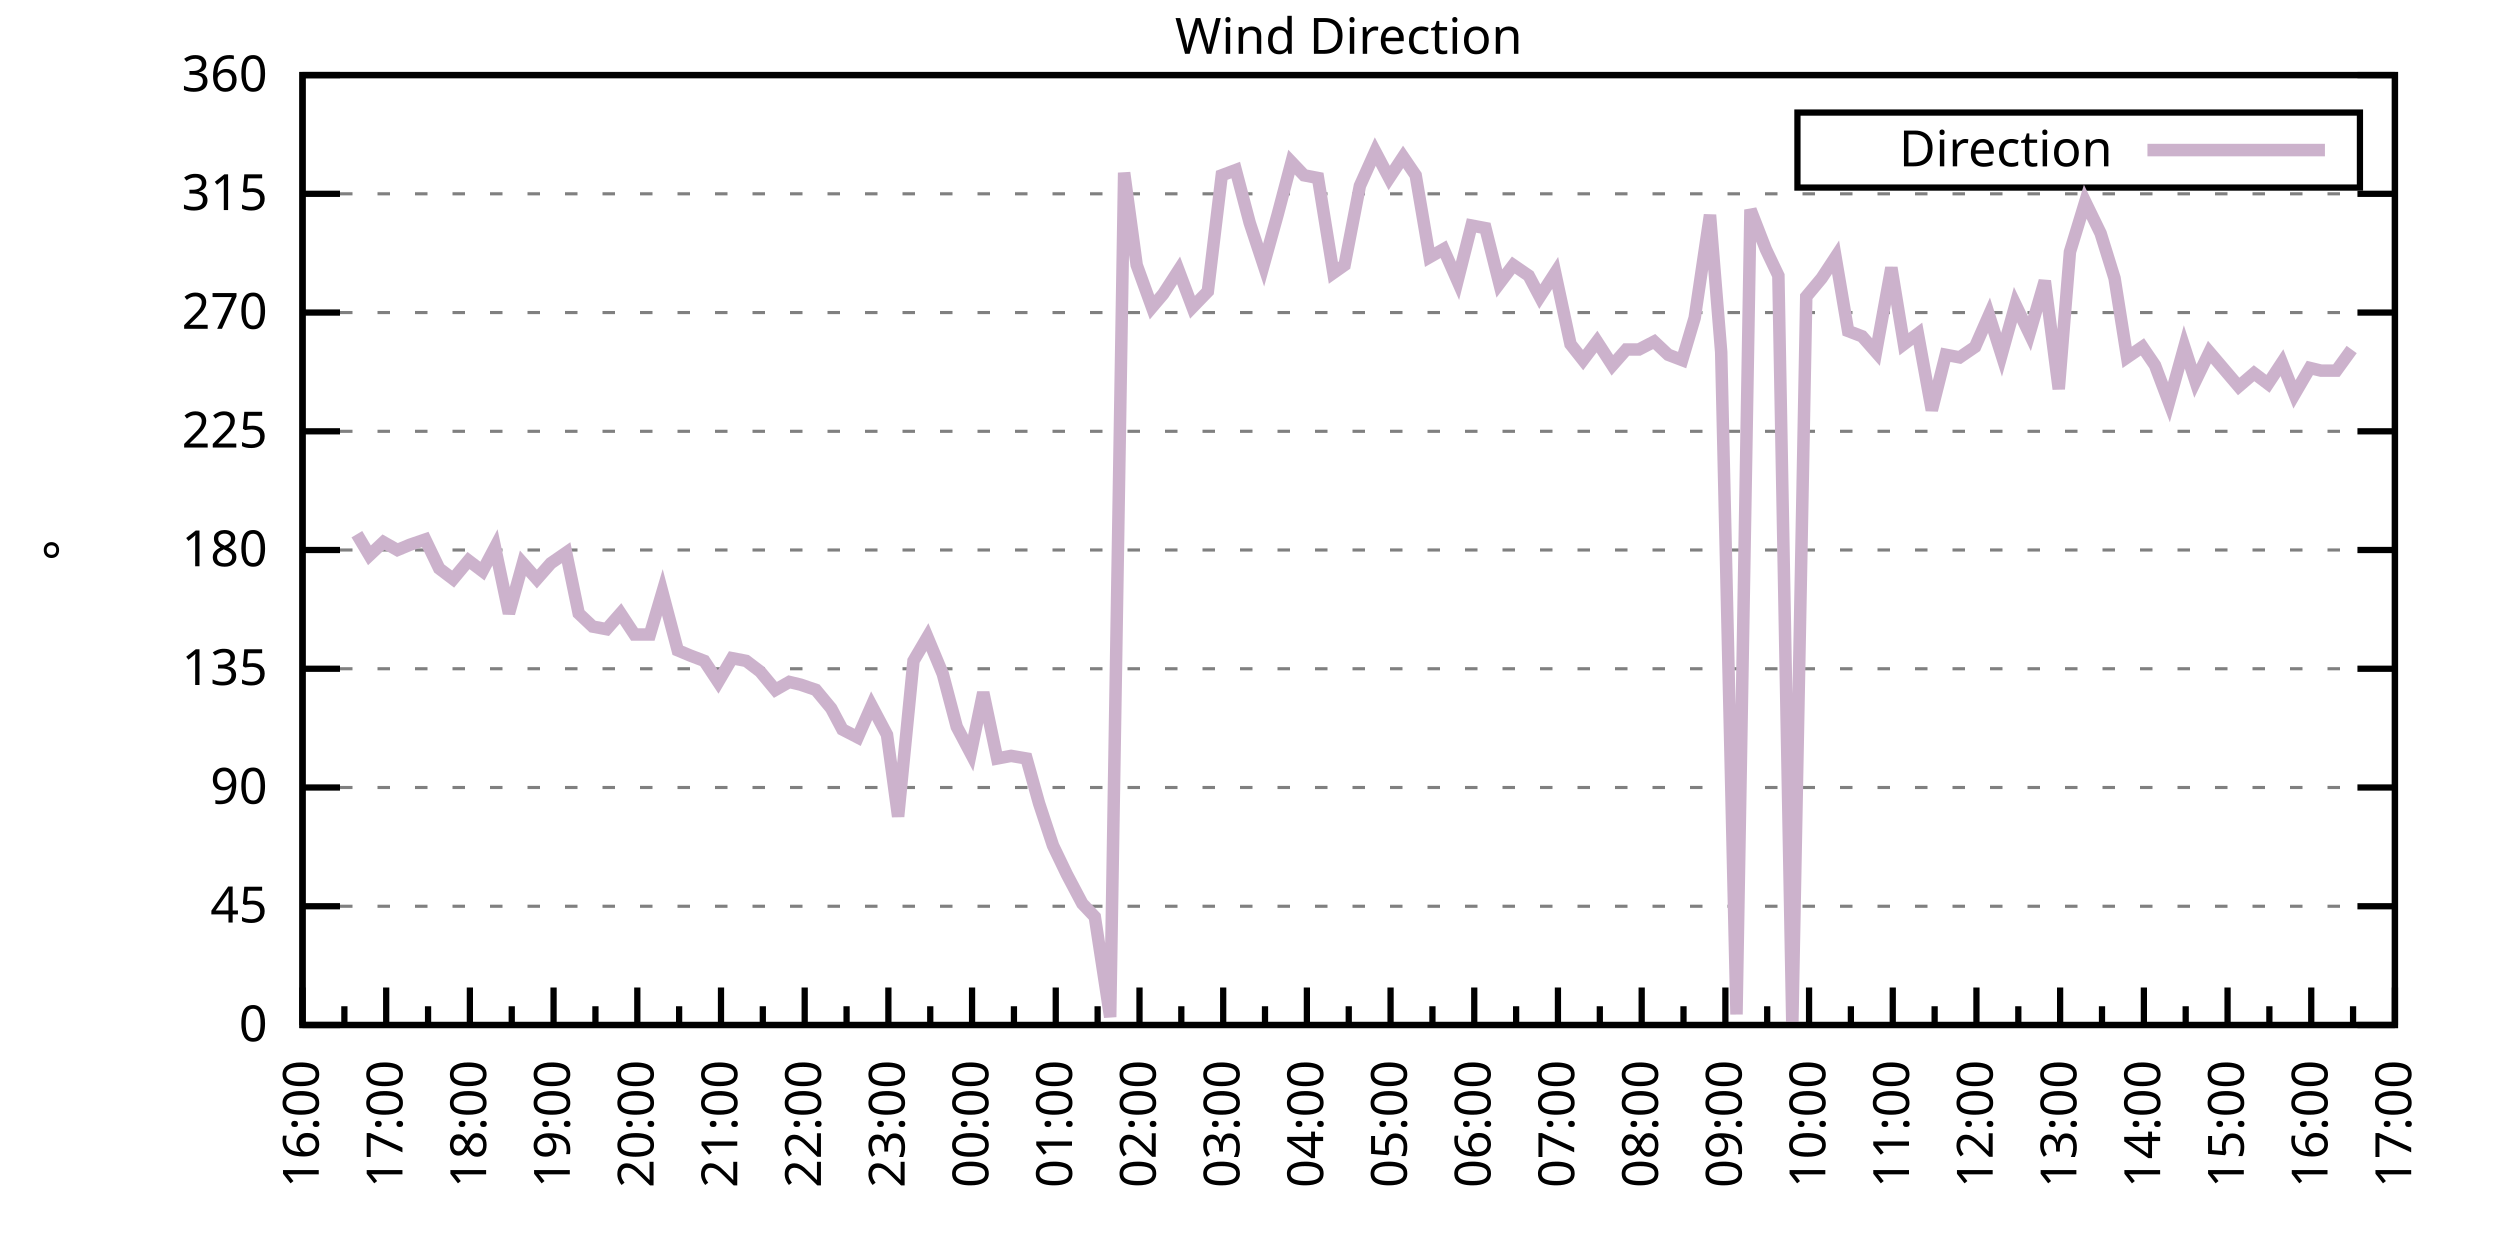
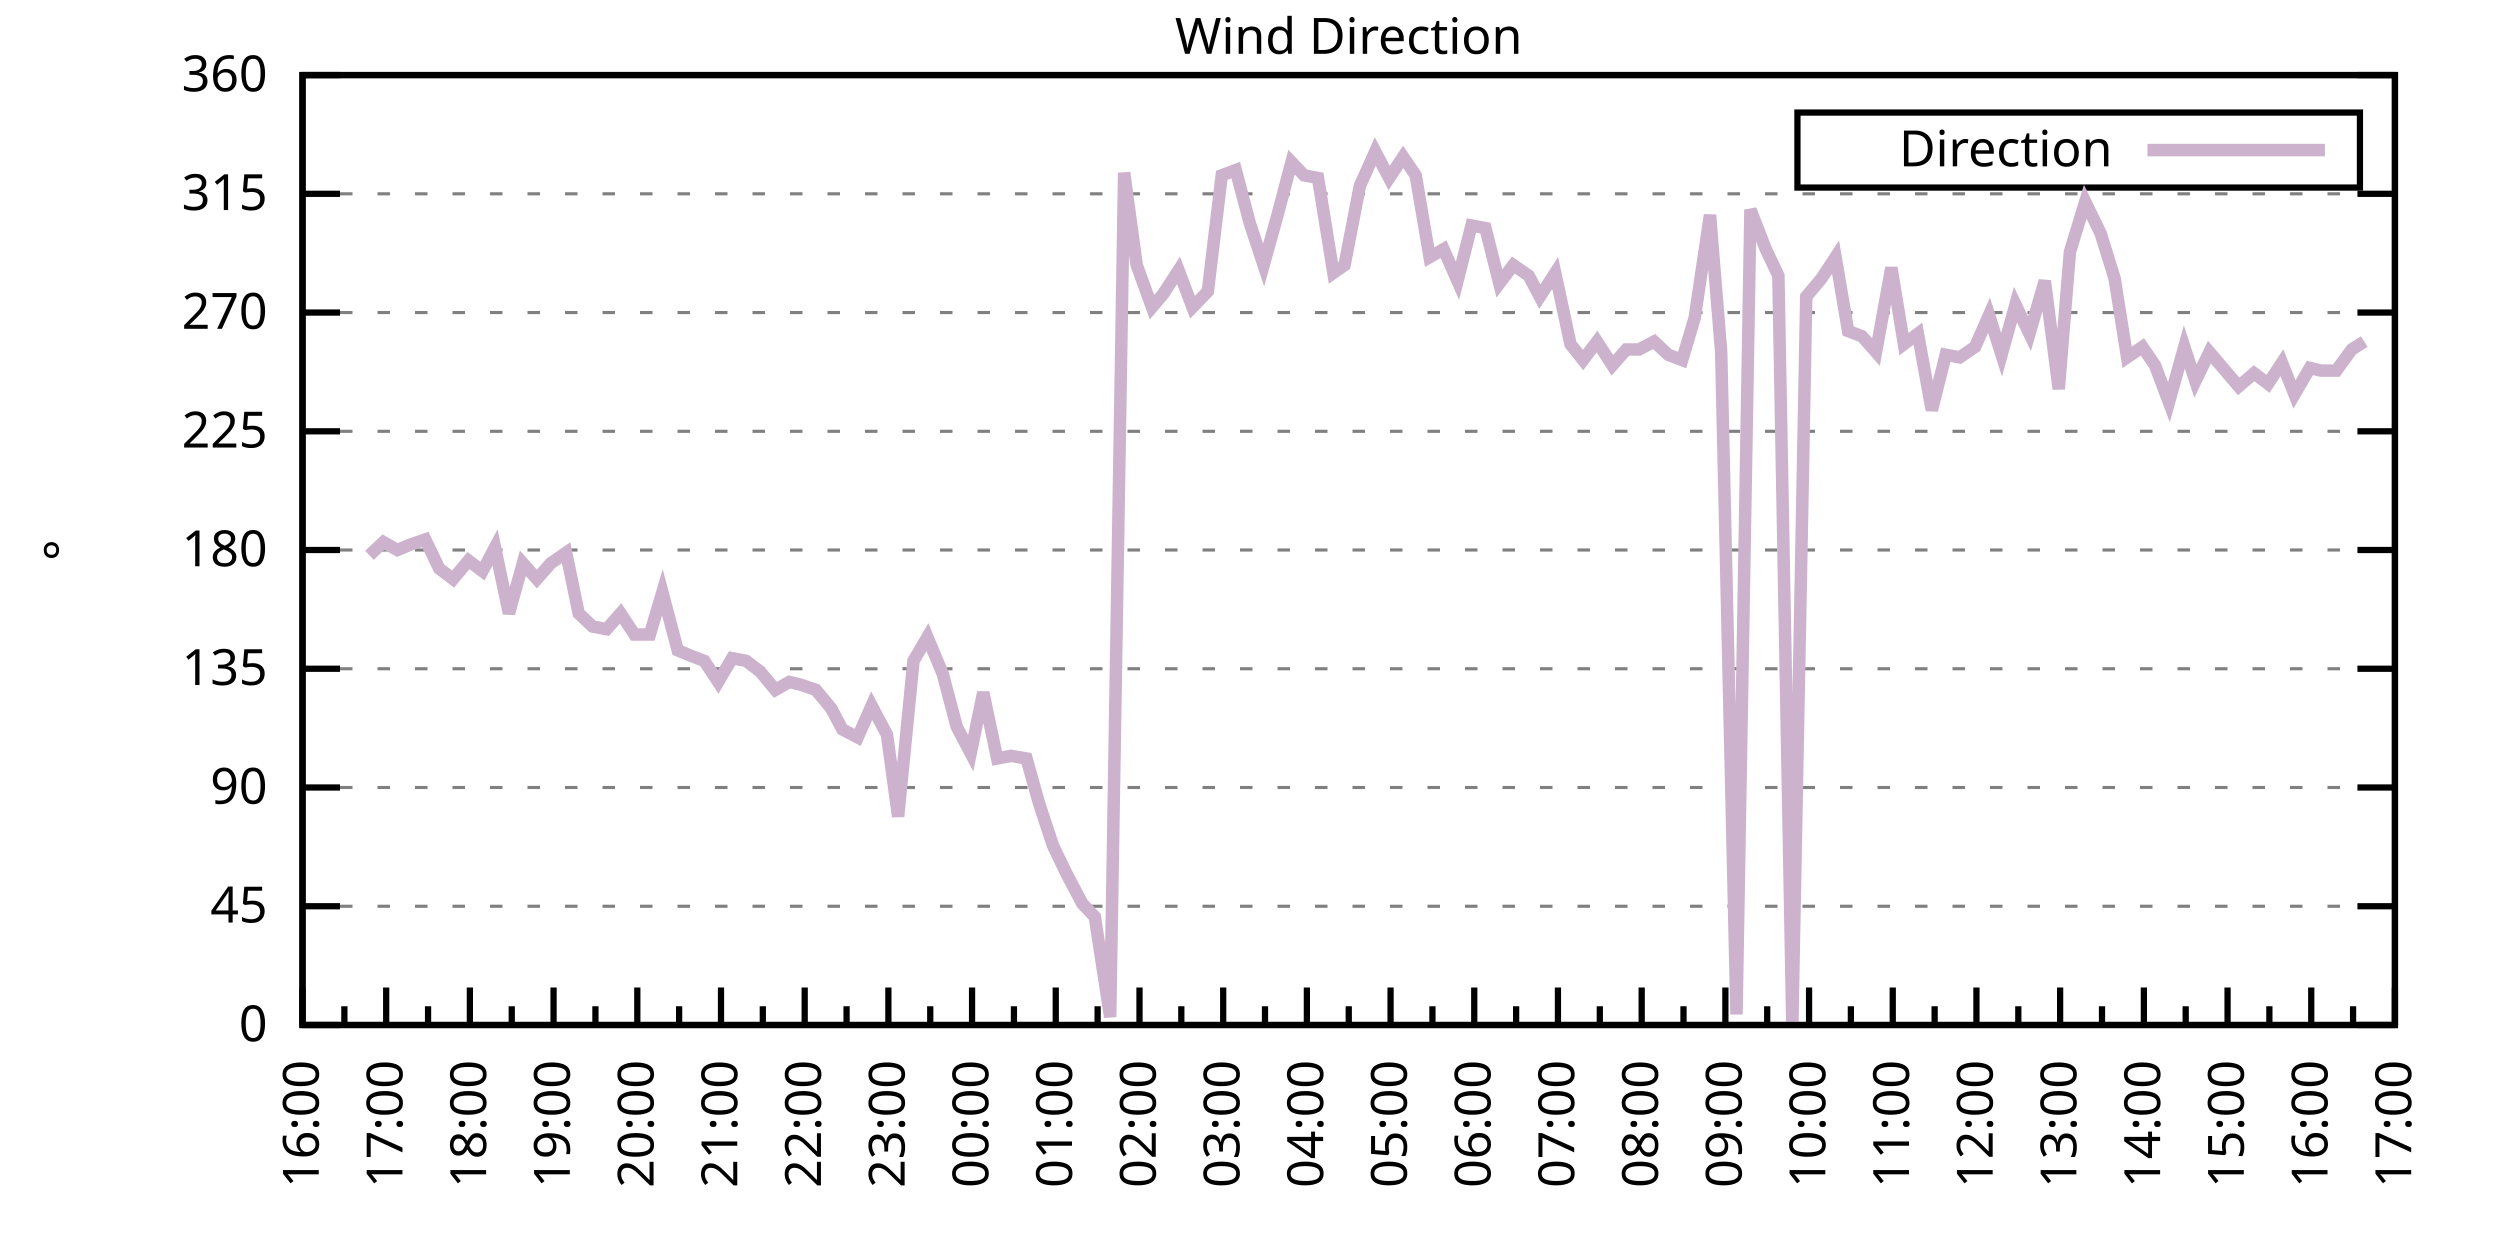
<svg xmlns="http://www.w3.org/2000/svg" xmlns:xlink="http://www.w3.org/1999/xlink" width="400" height="200" viewBox="0 0 400 200">
  <g id="gnuplot_canvas">
    <rect x="0" y="0" width="400" height="200" fill="none" />
    <defs>
      <circle id="gpDot" r="0.5" stroke-width="0.5" stroke="currentColor" />
      <path id="gpPt0" stroke-width="0.333" stroke="currentColor" d="M-1,0 h2 M0,-1 v2" />
      <path id="gpPt1" stroke-width="0.333" stroke="currentColor" d="M-1,-1 L1,1 M1,-1 L-1,1" />
      <path id="gpPt2" stroke-width="0.333" stroke="currentColor" d="M-1,0 L1,0 M0,-1 L0,1 M-1,-1 L1,1 M-1,1 L1,-1" />
      <rect id="gpPt3" stroke-width="0.333" stroke="currentColor" x="-1" y="-1" width="2" height="2" />
      <rect id="gpPt4" stroke-width="0.333" stroke="currentColor" fill="currentColor" x="-1" y="-1" width="2" height="2" />
      <circle id="gpPt5" stroke-width="0.333" stroke="currentColor" cx="0" cy="0" r="1" />
      <use xlink:href="#gpPt5" id="gpPt6" fill="currentColor" stroke="none" />
      <path id="gpPt7" stroke-width="0.333" stroke="currentColor" d="M0,-1.33 L-1.33,0.67 L1.33,0.67 z" />
      <use xlink:href="#gpPt7" id="gpPt8" fill="currentColor" stroke="none" />
      <use xlink:href="#gpPt7" id="gpPt9" stroke="currentColor" transform="rotate(180)" />
      <use xlink:href="#gpPt9" id="gpPt10" fill="currentColor" stroke="none" />
      <use xlink:href="#gpPt3" id="gpPt11" stroke="currentColor" transform="rotate(45)" />
      <use xlink:href="#gpPt11" id="gpPt12" fill="currentColor" stroke="none" />
      <path id="gpPt13" stroke-width="0.333" stroke="currentColor" d="M0,1.330 L1.265,0.411 L0.782,-1.067 L-0.782,-1.076 L-1.265,0.411 z" />
      <use xlink:href="#gpPt13" id="gpPt14" fill="currentColor" stroke="none" />
      <filter id="textbox" filterUnits="objectBoundingBox" x="0" y="0" height="1" width="1">
        <feFlood flood-color="white" flood-opacity="1" result="bgnd" />
        <feComposite in="SourceGraphic" in2="bgnd" operator="atop" />
      </filter>
      <filter id="greybox" filterUnits="objectBoundingBox" x="0" y="0" height="1" width="1">
        <feFlood flood-color="lightgrey" flood-opacity="1" result="grey" />
        <feComposite in="SourceGraphic" in2="grey" operator="atop" />
      </filter>
    </defs>
    <g fill="none" color="white" stroke="currentColor" stroke-width="1.00" stroke-linecap="butt" stroke-linejoin="miter">
</g>
    <g fill="none" color="black" stroke="currentColor" stroke-width="1.00" stroke-linecap="butt" stroke-linejoin="miter">
      <g stroke="none" shape-rendering="crispEdges">
        <polygon fill="rgb(255, 255, 255)" points="48.40,164.00 383.18,164.00 383.18,12.02 48.40,12.02 " />
      </g>
    </g>
    <g fill="none" color="black" stroke="currentColor" stroke-width="1.00" stroke-linecap="butt" stroke-linejoin="miter">
</g>
    <g fill="none" color="black" stroke="black" stroke-width="0.50" stroke-linecap="butt" stroke-linejoin="miter">
</g>
    <g fill="none" color="gray" stroke="currentColor" stroke-width="0.50" stroke-linecap="butt" stroke-linejoin="miter">
      <path stroke="gray" stroke-dasharray="2,4" class="gridline" d="M48.40,164.00 L383.19,164.00  " />
    </g>
    <g fill="none" color="gray" stroke="gray" stroke-width="1.00" stroke-linecap="butt" stroke-linejoin="miter">
</g>
    <g fill="none" color="black" stroke="currentColor" stroke-width="1.00" stroke-linecap="butt" stroke-linejoin="miter">
      <path stroke="black" d="M48.40,164.00 L54.40,164.00 M383.19,164.00 L377.19,164.00  " />
      <g transform="translate(42.80,166.60)" stroke="none" fill="black" font-family="Sans" font-size="8.00" text-anchor="end">
        <text>
          <tspan font-family="Sans"> 0</tspan>
        </text>
      </g>
    </g>
    <g fill="none" color="black" stroke="currentColor" stroke-width="1.00" stroke-linecap="butt" stroke-linejoin="miter">
</g>
    <g fill="none" color="black" stroke="black" stroke-width="0.50" stroke-linecap="butt" stroke-linejoin="miter">
</g>
    <g fill="none" color="gray" stroke="currentColor" stroke-width="0.50" stroke-linecap="butt" stroke-linejoin="miter">
      <path stroke="gray" stroke-dasharray="2,4" class="gridline" d="M48.40,145.00 L383.19,145.00  " />
    </g>
    <g fill="none" color="gray" stroke="gray" stroke-width="1.00" stroke-linecap="butt" stroke-linejoin="miter">
</g>
    <g fill="none" color="black" stroke="currentColor" stroke-width="1.00" stroke-linecap="butt" stroke-linejoin="miter">
      <path stroke="black" d="M48.40,145.00 L54.40,145.00 M383.19,145.00 L377.19,145.00  " />
      <g transform="translate(42.80,147.60)" stroke="none" fill="black" font-family="Sans" font-size="8.00" text-anchor="end">
        <text>
          <tspan font-family="Sans"> 45</tspan>
        </text>
      </g>
    </g>
    <g fill="none" color="black" stroke="currentColor" stroke-width="1.00" stroke-linecap="butt" stroke-linejoin="miter">
</g>
    <g fill="none" color="black" stroke="black" stroke-width="0.50" stroke-linecap="butt" stroke-linejoin="miter">
</g>
    <g fill="none" color="gray" stroke="currentColor" stroke-width="0.50" stroke-linecap="butt" stroke-linejoin="miter">
      <path stroke="gray" stroke-dasharray="2,4" class="gridline" d="M48.40,126.00 L383.19,126.00  " />
    </g>
    <g fill="none" color="gray" stroke="gray" stroke-width="1.00" stroke-linecap="butt" stroke-linejoin="miter">
</g>
    <g fill="none" color="black" stroke="currentColor" stroke-width="1.00" stroke-linecap="butt" stroke-linejoin="miter">
      <path stroke="black" d="M48.40,126.00 L54.40,126.00 M383.19,126.00 L377.19,126.00  " />
      <g transform="translate(42.80,128.60)" stroke="none" fill="black" font-family="Sans" font-size="8.00" text-anchor="end">
        <text>
          <tspan font-family="Sans"> 90</tspan>
        </text>
      </g>
    </g>
    <g fill="none" color="black" stroke="currentColor" stroke-width="1.00" stroke-linecap="butt" stroke-linejoin="miter">
</g>
    <g fill="none" color="black" stroke="black" stroke-width="0.50" stroke-linecap="butt" stroke-linejoin="miter">
</g>
    <g fill="none" color="gray" stroke="currentColor" stroke-width="0.50" stroke-linecap="butt" stroke-linejoin="miter">
      <path stroke="gray" stroke-dasharray="2,4" class="gridline" d="M48.40,107.00 L383.19,107.00  " />
    </g>
    <g fill="none" color="gray" stroke="gray" stroke-width="1.00" stroke-linecap="butt" stroke-linejoin="miter">
</g>
    <g fill="none" color="black" stroke="currentColor" stroke-width="1.00" stroke-linecap="butt" stroke-linejoin="miter">
      <path stroke="black" d="M48.40,107.00 L54.40,107.00 M383.19,107.00 L377.19,107.00  " />
      <g transform="translate(42.80,109.60)" stroke="none" fill="black" font-family="Sans" font-size="8.00" text-anchor="end">
        <text>
          <tspan font-family="Sans"> 135</tspan>
        </text>
      </g>
    </g>
    <g fill="none" color="black" stroke="currentColor" stroke-width="1.00" stroke-linecap="butt" stroke-linejoin="miter">
</g>
    <g fill="none" color="black" stroke="black" stroke-width="0.50" stroke-linecap="butt" stroke-linejoin="miter">
</g>
    <g fill="none" color="gray" stroke="currentColor" stroke-width="0.50" stroke-linecap="butt" stroke-linejoin="miter">
      <path stroke="gray" stroke-dasharray="2,4" class="gridline" d="M48.40,88.00 L383.19,88.00  " />
    </g>
    <g fill="none" color="gray" stroke="gray" stroke-width="1.00" stroke-linecap="butt" stroke-linejoin="miter">
</g>
    <g fill="none" color="black" stroke="currentColor" stroke-width="1.00" stroke-linecap="butt" stroke-linejoin="miter">
      <path stroke="black" d="M48.40,88.00 L54.40,88.00 M383.19,88.00 L377.19,88.00  " />
      <g transform="translate(42.80,90.60)" stroke="none" fill="black" font-family="Sans" font-size="8.00" text-anchor="end">
        <text>
          <tspan font-family="Sans"> 180</tspan>
        </text>
      </g>
    </g>
    <g fill="none" color="black" stroke="currentColor" stroke-width="1.00" stroke-linecap="butt" stroke-linejoin="miter">
</g>
    <g fill="none" color="black" stroke="black" stroke-width="0.50" stroke-linecap="butt" stroke-linejoin="miter">
</g>
    <g fill="none" color="gray" stroke="currentColor" stroke-width="0.50" stroke-linecap="butt" stroke-linejoin="miter">
      <path stroke="gray" stroke-dasharray="2,4" class="gridline" d="M48.40,69.01 L383.19,69.01  " />
    </g>
    <g fill="none" color="gray" stroke="gray" stroke-width="1.00" stroke-linecap="butt" stroke-linejoin="miter">
</g>
    <g fill="none" color="black" stroke="currentColor" stroke-width="1.00" stroke-linecap="butt" stroke-linejoin="miter">
      <path stroke="black" d="M48.40,69.01 L54.40,69.01 M383.19,69.01 L377.19,69.01  " />
      <g transform="translate(42.80,71.61)" stroke="none" fill="black" font-family="Sans" font-size="8.00" text-anchor="end">
        <text>
          <tspan font-family="Sans"> 225</tspan>
        </text>
      </g>
    </g>
    <g fill="none" color="black" stroke="currentColor" stroke-width="1.00" stroke-linecap="butt" stroke-linejoin="miter">
</g>
    <g fill="none" color="black" stroke="black" stroke-width="0.50" stroke-linecap="butt" stroke-linejoin="miter">
</g>
    <g fill="none" color="gray" stroke="currentColor" stroke-width="0.50" stroke-linecap="butt" stroke-linejoin="miter">
      <path stroke="gray" stroke-dasharray="2,4" class="gridline" d="M48.40,50.01 L383.19,50.01  " />
    </g>
    <g fill="none" color="gray" stroke="gray" stroke-width="1.00" stroke-linecap="butt" stroke-linejoin="miter">
</g>
    <g fill="none" color="black" stroke="currentColor" stroke-width="1.00" stroke-linecap="butt" stroke-linejoin="miter">
      <path stroke="black" d="M48.40,50.01 L54.40,50.01 M383.19,50.01 L377.19,50.01  " />
      <g transform="translate(42.80,52.61)" stroke="none" fill="black" font-family="Sans" font-size="8.00" text-anchor="end">
        <text>
          <tspan font-family="Sans"> 270</tspan>
        </text>
      </g>
    </g>
    <g fill="none" color="black" stroke="currentColor" stroke-width="1.00" stroke-linecap="butt" stroke-linejoin="miter">
</g>
    <g fill="none" color="black" stroke="black" stroke-width="0.50" stroke-linecap="butt" stroke-linejoin="miter">
</g>
    <g fill="none" color="gray" stroke="currentColor" stroke-width="0.50" stroke-linecap="butt" stroke-linejoin="miter">
      <path stroke="gray" stroke-dasharray="2,4" class="gridline" d="M48.40,31.01 L383.19,31.01  " />
    </g>
    <g fill="none" color="gray" stroke="gray" stroke-width="1.00" stroke-linecap="butt" stroke-linejoin="miter">
</g>
    <g fill="none" color="black" stroke="currentColor" stroke-width="1.00" stroke-linecap="butt" stroke-linejoin="miter">
      <path stroke="black" d="M48.40,31.01 L54.40,31.01 M383.19,31.01 L377.19,31.01  " />
      <g transform="translate(42.80,33.61)" stroke="none" fill="black" font-family="Sans" font-size="8.00" text-anchor="end">
        <text>
          <tspan font-family="Sans"> 315</tspan>
        </text>
      </g>
    </g>
    <g fill="none" color="black" stroke="currentColor" stroke-width="1.00" stroke-linecap="butt" stroke-linejoin="miter">
</g>
    <g fill="none" color="black" stroke="black" stroke-width="0.50" stroke-linecap="butt" stroke-linejoin="miter">
</g>
    <g fill="none" color="gray" stroke="currentColor" stroke-width="0.50" stroke-linecap="butt" stroke-linejoin="miter">
      <path stroke="gray" stroke-dasharray="2,4" class="gridline" d="M48.40,12.01 L383.19,12.01  " />
    </g>
    <g fill="none" color="gray" stroke="gray" stroke-width="1.00" stroke-linecap="butt" stroke-linejoin="miter">
</g>
    <g fill="none" color="black" stroke="currentColor" stroke-width="1.00" stroke-linecap="butt" stroke-linejoin="miter">
      <path stroke="black" d="M48.40,12.01 L54.40,12.01 M383.19,12.01 L377.19,12.01  " />
      <g transform="translate(42.80,14.61)" stroke="none" fill="black" font-family="Sans" font-size="8.00" text-anchor="end">
        <text>
          <tspan font-family="Sans"> 360</tspan>
        </text>
      </g>
    </g>
    <g fill="none" color="black" stroke="currentColor" stroke-width="1.00" stroke-linecap="butt" stroke-linejoin="miter">
      <path stroke="black" d="M48.40,164.00 L48.40,158.00  " />
      <g transform="translate(51.00,169.60) rotate(270)" stroke="none" fill="black" font-family="Sans" font-size="8.00" text-anchor="end">
        <text>
          <tspan font-family="Sans">16:00</tspan>
        </text>
      </g>
    </g>
    <g fill="none" color="black" stroke="currentColor" stroke-width="1.00" stroke-linecap="butt" stroke-linejoin="miter">
      <path stroke="black" d="M55.10,164.00 L55.10,161.00 M61.79,164.00 L61.79,158.00  " />
      <g transform="translate(64.39,169.60) rotate(270)" stroke="none" fill="black" font-family="Sans" font-size="8.00" text-anchor="end">
        <text>
          <tspan font-family="Sans">17:00</tspan>
        </text>
      </g>
    </g>
    <g fill="none" color="black" stroke="currentColor" stroke-width="1.00" stroke-linecap="butt" stroke-linejoin="miter">
      <path stroke="black" d="M68.49,164.00 L68.49,161.00 M75.18,164.00 L75.18,158.00  " />
      <g transform="translate(77.78,169.60) rotate(270)" stroke="none" fill="black" font-family="Sans" font-size="8.00" text-anchor="end">
        <text>
          <tspan font-family="Sans">18:00</tspan>
        </text>
      </g>
    </g>
    <g fill="none" color="black" stroke="currentColor" stroke-width="1.00" stroke-linecap="butt" stroke-linejoin="miter">
      <path stroke="black" d="M81.88,164.00 L81.88,161.00 M88.57,164.00 L88.57,158.00  " />
      <g transform="translate(91.17,169.60) rotate(270)" stroke="none" fill="black" font-family="Sans" font-size="8.00" text-anchor="end">
        <text>
          <tspan font-family="Sans">19:00</tspan>
        </text>
      </g>
    </g>
    <g fill="none" color="black" stroke="currentColor" stroke-width="1.00" stroke-linecap="butt" stroke-linejoin="miter">
      <path stroke="black" d="M95.27,164.00 L95.27,161.00 M101.97,164.00 L101.97,158.00  " />
      <g transform="translate(104.57,169.60) rotate(270)" stroke="none" fill="black" font-family="Sans" font-size="8.00" text-anchor="end">
        <text>
          <tspan font-family="Sans">20:00</tspan>
        </text>
      </g>
    </g>
    <g fill="none" color="black" stroke="currentColor" stroke-width="1.00" stroke-linecap="butt" stroke-linejoin="miter">
      <path stroke="black" d="M108.66,164.00 L108.66,161.00 M115.36,164.00 L115.36,158.00  " />
      <g transform="translate(117.96,169.60) rotate(270)" stroke="none" fill="black" font-family="Sans" font-size="8.00" text-anchor="end">
        <text>
          <tspan font-family="Sans">21:00</tspan>
        </text>
      </g>
    </g>
    <g fill="none" color="black" stroke="currentColor" stroke-width="1.00" stroke-linecap="butt" stroke-linejoin="miter">
      <path stroke="black" d="M122.05,164.00 L122.05,161.00 M128.75,164.00 L128.75,158.00  " />
      <g transform="translate(131.35,169.60) rotate(270)" stroke="none" fill="black" font-family="Sans" font-size="8.00" text-anchor="end">
        <text>
          <tspan font-family="Sans">22:00</tspan>
        </text>
      </g>
    </g>
    <g fill="none" color="black" stroke="currentColor" stroke-width="1.00" stroke-linecap="butt" stroke-linejoin="miter">
      <path stroke="black" d="M135.45,164.00 L135.45,161.00 M142.14,164.00 L142.14,158.00  " />
      <g transform="translate(144.74,169.60) rotate(270)" stroke="none" fill="black" font-family="Sans" font-size="8.00" text-anchor="end">
        <text>
          <tspan font-family="Sans">23:00</tspan>
        </text>
      </g>
    </g>
    <g fill="none" color="black" stroke="currentColor" stroke-width="1.00" stroke-linecap="butt" stroke-linejoin="miter">
      <path stroke="black" d="M148.84,164.00 L148.84,161.00 M155.53,164.00 L155.53,158.00  " />
      <g transform="translate(158.13,169.60) rotate(270)" stroke="none" fill="black" font-family="Sans" font-size="8.00" text-anchor="end">
        <text>
          <tspan font-family="Sans">00:00</tspan>
        </text>
      </g>
    </g>
    <g fill="none" color="black" stroke="currentColor" stroke-width="1.00" stroke-linecap="butt" stroke-linejoin="miter">
      <path stroke="black" d="M162.23,164.00 L162.23,161.00 M168.92,164.00 L168.92,158.00  " />
      <g transform="translate(171.52,169.60) rotate(270)" stroke="none" fill="black" font-family="Sans" font-size="8.00" text-anchor="end">
        <text>
          <tspan font-family="Sans">01:00</tspan>
        </text>
      </g>
    </g>
    <g fill="none" color="black" stroke="currentColor" stroke-width="1.00" stroke-linecap="butt" stroke-linejoin="miter">
      <path stroke="black" d="M175.62,164.00 L175.62,161.00 M182.32,164.00 L182.32,158.00  " />
      <g transform="translate(184.92,169.60) rotate(270)" stroke="none" fill="black" font-family="Sans" font-size="8.00" text-anchor="end">
        <text>
          <tspan font-family="Sans">02:00</tspan>
        </text>
      </g>
    </g>
    <g fill="none" color="black" stroke="currentColor" stroke-width="1.00" stroke-linecap="butt" stroke-linejoin="miter">
      <path stroke="black" d="M189.01,164.00 L189.01,161.00 M195.71,164.00 L195.71,158.00  " />
      <g transform="translate(198.31,169.60) rotate(270)" stroke="none" fill="black" font-family="Sans" font-size="8.00" text-anchor="end">
        <text>
          <tspan font-family="Sans">03:00</tspan>
        </text>
      </g>
    </g>
    <g fill="none" color="black" stroke="currentColor" stroke-width="1.00" stroke-linecap="butt" stroke-linejoin="miter">
      <path stroke="black" d="M202.40,164.00 L202.40,161.00 M209.10,164.00 L209.10,158.00  " />
      <g transform="translate(211.70,169.60) rotate(270)" stroke="none" fill="black" font-family="Sans" font-size="8.00" text-anchor="end">
        <text>
          <tspan font-family="Sans">04:00</tspan>
        </text>
      </g>
    </g>
    <g fill="none" color="black" stroke="currentColor" stroke-width="1.00" stroke-linecap="butt" stroke-linejoin="miter">
      <path stroke="black" d="M215.80,164.00 L215.80,161.00 M222.49,164.00 L222.49,158.00  " />
      <g transform="translate(225.09,169.60) rotate(270)" stroke="none" fill="black" font-family="Sans" font-size="8.00" text-anchor="end">
        <text>
          <tspan font-family="Sans">05:00</tspan>
        </text>
      </g>
    </g>
    <g fill="none" color="black" stroke="currentColor" stroke-width="1.00" stroke-linecap="butt" stroke-linejoin="miter">
      <path stroke="black" d="M229.19,164.00 L229.19,161.00 M235.88,164.00 L235.88,158.00  " />
      <g transform="translate(238.48,169.60) rotate(270)" stroke="none" fill="black" font-family="Sans" font-size="8.00" text-anchor="end">
        <text>
          <tspan font-family="Sans">06:00</tspan>
        </text>
      </g>
    </g>
    <g fill="none" color="black" stroke="currentColor" stroke-width="1.00" stroke-linecap="butt" stroke-linejoin="miter">
      <path stroke="black" d="M242.58,164.00 L242.58,161.00 M249.27,164.00 L249.27,158.00  " />
      <g transform="translate(251.87,169.60) rotate(270)" stroke="none" fill="black" font-family="Sans" font-size="8.00" text-anchor="end">
        <text>
          <tspan font-family="Sans">07:00</tspan>
        </text>
      </g>
    </g>
    <g fill="none" color="black" stroke="currentColor" stroke-width="1.00" stroke-linecap="butt" stroke-linejoin="miter">
      <path stroke="black" d="M255.97,164.00 L255.97,161.00 M262.67,164.00 L262.67,158.00  " />
      <g transform="translate(265.27,169.60) rotate(270)" stroke="none" fill="black" font-family="Sans" font-size="8.00" text-anchor="end">
        <text>
          <tspan font-family="Sans">08:00</tspan>
        </text>
      </g>
    </g>
    <g fill="none" color="black" stroke="currentColor" stroke-width="1.00" stroke-linecap="butt" stroke-linejoin="miter">
      <path stroke="black" d="M269.36,164.00 L269.36,161.00 M276.06,164.00 L276.06,158.00  " />
      <g transform="translate(278.66,169.60) rotate(270)" stroke="none" fill="black" font-family="Sans" font-size="8.00" text-anchor="end">
        <text>
          <tspan font-family="Sans">09:00</tspan>
        </text>
      </g>
    </g>
    <g fill="none" color="black" stroke="currentColor" stroke-width="1.00" stroke-linecap="butt" stroke-linejoin="miter">
      <path stroke="black" d="M282.75,164.00 L282.75,161.00 M289.45,164.00 L289.45,158.00  " />
      <g transform="translate(292.05,169.60) rotate(270)" stroke="none" fill="black" font-family="Sans" font-size="8.00" text-anchor="end">
        <text>
          <tspan font-family="Sans">10:00</tspan>
        </text>
      </g>
    </g>
    <g fill="none" color="black" stroke="currentColor" stroke-width="1.00" stroke-linecap="butt" stroke-linejoin="miter">
      <path stroke="black" d="M296.14,164.00 L296.14,161.00 M302.84,164.00 L302.84,158.00  " />
      <g transform="translate(305.44,169.60) rotate(270)" stroke="none" fill="black" font-family="Sans" font-size="8.00" text-anchor="end">
        <text>
          <tspan font-family="Sans">11:00</tspan>
        </text>
      </g>
    </g>
    <g fill="none" color="black" stroke="currentColor" stroke-width="1.00" stroke-linecap="butt" stroke-linejoin="miter">
      <path stroke="black" d="M309.54,164.00 L309.54,161.00 M316.23,164.00 L316.23,158.00  " />
      <g transform="translate(318.83,169.60) rotate(270)" stroke="none" fill="black" font-family="Sans" font-size="8.00" text-anchor="end">
        <text>
          <tspan font-family="Sans">12:00</tspan>
        </text>
      </g>
    </g>
    <g fill="none" color="black" stroke="currentColor" stroke-width="1.00" stroke-linecap="butt" stroke-linejoin="miter">
      <path stroke="black" d="M322.93,164.00 L322.93,161.00 M329.62,164.00 L329.62,158.00  " />
      <g transform="translate(332.22,169.60) rotate(270)" stroke="none" fill="black" font-family="Sans" font-size="8.00" text-anchor="end">
        <text>
          <tspan font-family="Sans">13:00</tspan>
        </text>
      </g>
    </g>
    <g fill="none" color="black" stroke="currentColor" stroke-width="1.00" stroke-linecap="butt" stroke-linejoin="miter">
      <path stroke="black" d="M336.32,164.00 L336.32,161.00 M343.02,164.00 L343.02,158.00  " />
      <g transform="translate(345.62,169.60) rotate(270)" stroke="none" fill="black" font-family="Sans" font-size="8.00" text-anchor="end">
        <text>
          <tspan font-family="Sans">14:00</tspan>
        </text>
      </g>
    </g>
    <g fill="none" color="black" stroke="currentColor" stroke-width="1.00" stroke-linecap="butt" stroke-linejoin="miter">
      <path stroke="black" d="M349.71,164.00 L349.71,161.00 M356.41,164.00 L356.41,158.00  " />
      <g transform="translate(359.01,169.60) rotate(270)" stroke="none" fill="black" font-family="Sans" font-size="8.00" text-anchor="end">
        <text>
          <tspan font-family="Sans">15:00</tspan>
        </text>
      </g>
    </g>
    <g fill="none" color="black" stroke="currentColor" stroke-width="1.00" stroke-linecap="butt" stroke-linejoin="miter">
      <path stroke="black" d="M363.10,164.00 L363.10,161.00 M369.80,164.00 L369.80,158.00  " />
      <g transform="translate(372.40,169.60) rotate(270)" stroke="none" fill="black" font-family="Sans" font-size="8.00" text-anchor="end">
        <text>
          <tspan font-family="Sans">16:00</tspan>
        </text>
      </g>
    </g>
    <g fill="none" color="black" stroke="currentColor" stroke-width="1.00" stroke-linecap="butt" stroke-linejoin="miter">
      <path stroke="black" d="M376.49,164.00 L376.49,161.00 M383.19,164.00 L383.19,158.00  " />
      <g transform="translate(385.79,169.60) rotate(270)" stroke="none" fill="black" font-family="Sans" font-size="8.00" text-anchor="end">
        <text>
          <tspan font-family="Sans">17:00</tspan>
        </text>
      </g>
    </g>
    <g fill="none" color="black" stroke="currentColor" stroke-width="1.00" stroke-linecap="butt" stroke-linejoin="miter">
</g>
    <g fill="none" color="black" stroke="currentColor" stroke-width="1.00" stroke-linecap="butt" stroke-linejoin="miter">
      <path stroke="black" d="M48.40,12.01 L48.40,164.00 L383.19,164.00 L383.19,12.01 L48.40,12.01 Z  " />
    </g>
    <g fill="none" color="black" stroke="currentColor" stroke-width="1.00" stroke-linecap="butt" stroke-linejoin="miter">
      <g transform="translate(12.80,88.01) rotate(270)" stroke="none" fill="black" font-family="Sans" font-size="8.00" text-anchor="middle">
        <text>
          <tspan font-family="Sans">°</tspan>
        </text>
      </g>
    </g>
    <g fill="none" color="black" stroke="currentColor" stroke-width="1.00" stroke-linecap="butt" stroke-linejoin="miter">
</g>
    <g fill="none" color="black" stroke="currentColor" stroke-width="1.00" stroke-linecap="butt" stroke-linejoin="miter">
      <path stroke="black" d="M287.59,30.01 L287.59,18.01 L377.59,18.01 L377.59,30.01 L287.59,30.01 Z  " />
    </g>
    <g id="Wind_direction_plot_1">
      <g fill="none" color="white" stroke="black" stroke-width="2.00" stroke-linecap="butt" stroke-linejoin="miter">
</g>
      <g fill="none" color="black" stroke="currentColor" stroke-width="2.00" stroke-linecap="butt" stroke-linejoin="miter">
        <g transform="translate(337.99,26.61)" stroke="none" fill="black" font-family="Sans" font-size="8.00" text-anchor="end">
          <text>
            <tspan font-family="Sans">Direction</tspan>
          </text>
        </g>
      </g>
      <g fill="none" color="black" stroke="currentColor" stroke-width="2.00" stroke-linecap="butt" stroke-linejoin="miter">
-         <path stroke="rgb(204, 178, 204)" d="M343.59,24.01 L371.99,24.01 M57.10,85.47 L59.11,88.85 L61.35,86.74 L63.58,88.00 L65.59,87.16 L68.04,86.32   L70.27,90.96 L72.50,92.65 L74.96,89.69 L77.19,91.38 L79.20,87.58 L81.43,98.14 L83.66,90.12 L85.90,92.65   L88.13,90.12 L90.58,88.43 L92.59,98.14 L94.82,100.25 L97.06,100.67 L99.29,98.14 L101.52,101.52 L103.98,101.52   L105.98,94.76 L108.44,104.05 L110.45,104.89 L112.68,105.74 L114.91,109.11 L117.14,105.31 L119.38,105.74 L121.61,107.43   L124.06,110.38 L126.29,109.11 L128.08,109.54 L130.54,110.38 L132.99,113.34 L134.78,116.71 L137.23,117.98 L139.46,112.91   L141.92,117.56 L143.70,130.65 L146.16,105.74 L148.39,101.94 L150.85,107.85 L153.08,116.29 L155.31,120.51 L157.32,110.80   L159.55,121.36 L161.78,120.94 L164.24,121.36 L166.25,128.54 L168.48,135.29 L170.71,139.93 L173.17,144.58 L175.17,146.69   L177.63,162.73 L179.86,27.63 L181.87,42.41 L184.32,49.16 L186.11,47.05 L188.57,43.25 L190.80,49.16 L193.25,46.63   L195.48,28.05 L197.72,27.21 L199.95,35.65 L202.18,42.41 L204.41,34.39 L206.64,25.94 L208.65,28.05 L210.88,28.48   L213.34,43.67 L215.13,42.41 L217.58,29.74 L220.04,24.25 L222.27,28.48 L224.50,25.10 L226.51,28.05 L228.74,41.14   L230.97,39.87 L233.20,44.94 L235.44,36.08 L237.67,36.50 L239.90,45.36 L242.13,42.41 L244.59,44.10 L246.37,47.47   L248.83,43.67 L251.28,55.07 L253.29,57.61 L255.52,54.65 L257.98,58.45 L260.21,55.92 L262.22,55.92 L264.67,54.65   L266.91,56.76 L269.14,57.61 L271.15,50.85 L273.60,34.39 L275.39,56.34 L277.84,162.31 L280.07,33.54 L282.53,39.87   L284.54,44.10 L286.77,164.00 L289.00,47.47 L291.46,44.52 L293.69,41.14 L295.70,52.96 L297.93,53.81 L300.16,56.34   L302.62,42.83 L304.63,55.07 L306.86,53.39 L309.09,65.63 L311.32,56.76 L313.55,57.18 L316.01,55.50 L318.24,50.43   L320.25,56.76 L322.48,48.74 L324.71,53.39 L327.17,44.94 L329.40,62.25 L331.19,40.30 L333.64,32.28 L336.10,37.34   L338.33,44.52 L340.34,57.18 L342.79,55.50 L344.80,58.45 L347.03,64.36 L349.49,55.50 L351.27,60.98 L353.51,56.34   L358.19,61.83 L360.65,59.72 L362.88,61.41 L365.11,58.03 L367.12,63.10 L369.58,58.87 L371.36,59.30 L373.82,59.30   L376.27,55.92  " />
+         <path stroke="rgb(204, 178, 204)" d="M343.59,24.01 L371.99,24.01 M59.11,88.85 L61.35,86.74 L63.58,88.00 L65.59,87.16 L68.04,86.32 L70.27,90.96   L72.50,92.65 L74.96,89.69 L77.19,91.38 L79.20,87.58 L81.43,98.14 L83.66,90.12 L85.90,92.65 L88.13,90.12   L90.58,88.43 L92.59,98.14 L94.82,100.25 L97.06,100.67 L99.29,98.14 L101.52,101.52 L103.98,101.52 L105.98,94.76   L108.44,104.05 L110.45,104.89 L112.68,105.74 L114.91,109.11 L117.14,105.31 L119.38,105.74 L121.61,107.43 L124.06,110.38   L126.29,109.11 L128.08,109.54 L130.54,110.38 L132.99,113.34 L134.78,116.71 L137.23,117.98 L139.46,112.91 L141.92,117.56   L143.70,130.65 L146.16,105.74 L148.39,101.94 L150.85,107.85 L153.08,116.29 L155.31,120.51 L157.32,110.80 L159.55,121.36   L161.78,120.94 L164.24,121.36 L166.25,128.54 L168.48,135.29 L170.71,139.93 L173.17,144.58 L175.17,146.69 L177.63,162.73   L179.86,27.63 L181.87,42.41 L184.32,49.16 L186.11,47.05 L188.57,43.25 L190.80,49.16 L193.25,46.63 L195.48,28.05   L197.72,27.21 L199.95,35.65 L202.18,42.41 L204.41,34.39 L206.64,25.94 L208.65,28.05 L210.88,28.48 L213.34,43.67   L215.13,42.41 L217.58,29.74 L220.04,24.25 L222.27,28.48 L224.50,25.10 L226.51,28.05 L228.74,41.14 L230.97,39.87   L233.20,44.94 L235.44,36.08 L237.67,36.50 L239.90,45.36 L242.13,42.41 L244.59,44.10 L246.37,47.47 L248.83,43.67   L251.28,55.07 L253.29,57.61 L255.52,54.65 L257.98,58.45 L260.21,55.92 L262.22,55.92 L264.67,54.65 L266.91,56.76   L269.14,57.61 L271.15,50.85 L273.60,34.39 L275.39,56.34 L277.84,162.31 L280.07,33.54 L282.53,39.87 L284.54,44.10   L286.77,164.00 L289.00,47.47 L291.46,44.52 L293.69,41.14 L295.70,52.96 L297.93,53.81 L300.16,56.34 L302.62,42.83   L304.63,55.07 L306.86,53.39 L309.09,65.63 L311.32,56.76 L313.55,57.18 L316.01,55.50 L318.24,50.43 L320.25,56.76   L322.48,48.74 L324.71,53.39 L327.17,44.94 L329.40,62.25 L331.19,40.30 L333.64,32.28 L336.10,37.34 L338.33,44.52   L340.34,57.18 L342.79,55.50 L344.80,58.45 L347.03,64.36 L349.49,55.50 L351.27,60.98 L353.51,56.34 L358.19,61.83   L360.65,59.72 L362.88,61.41 L365.11,58.03 L367.12,63.10 L369.58,58.87 L371.36,59.30 L373.82,59.30 L376.27,55.92   L378.28,54.65  " />
      </g>
    </g>
    <g fill="none" color="black" stroke="currentColor" stroke-width="2.00" stroke-linecap="butt" stroke-linejoin="miter">
</g>
    <g fill="none" color="black" stroke="black" stroke-width="1.00" stroke-linecap="butt" stroke-linejoin="miter">
</g>
    <g fill="none" color="black" stroke="currentColor" stroke-width="1.00" stroke-linecap="butt" stroke-linejoin="miter">
      <path stroke="black" d="M48.40,12.01 L48.40,164.00 L383.19,164.00 L383.19,12.01 L48.40,12.01 Z  " />
    </g>
    <g fill="none" color="black" stroke="currentColor" stroke-width="1.00" stroke-linecap="butt" stroke-linejoin="miter">
      <g transform="translate(215.79,8.61)" stroke="none" fill="black" font-family="Sans" font-size="8.00" text-anchor="middle">
        <text>
          <tspan font-family="Sans">Wind Direction</tspan>
        </text>
      </g>
    </g>
    <g fill="none" color="black" stroke="currentColor" stroke-width="1.00" stroke-linecap="butt" stroke-linejoin="miter">
</g>
  </g>
</svg>
